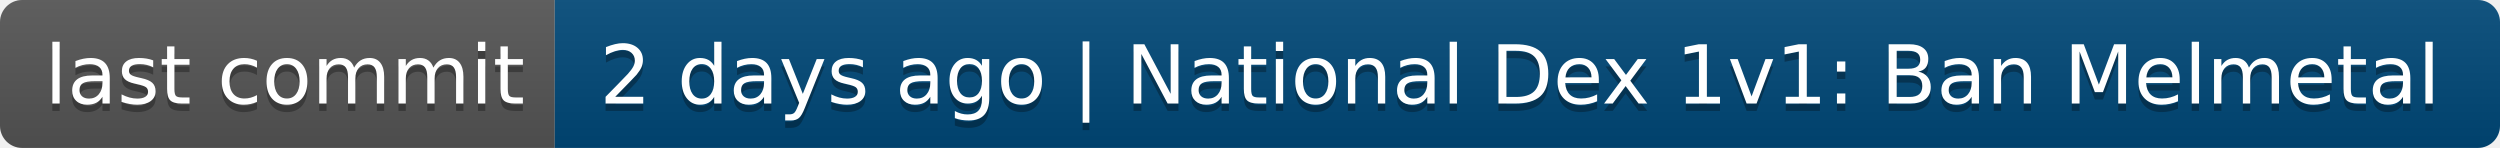
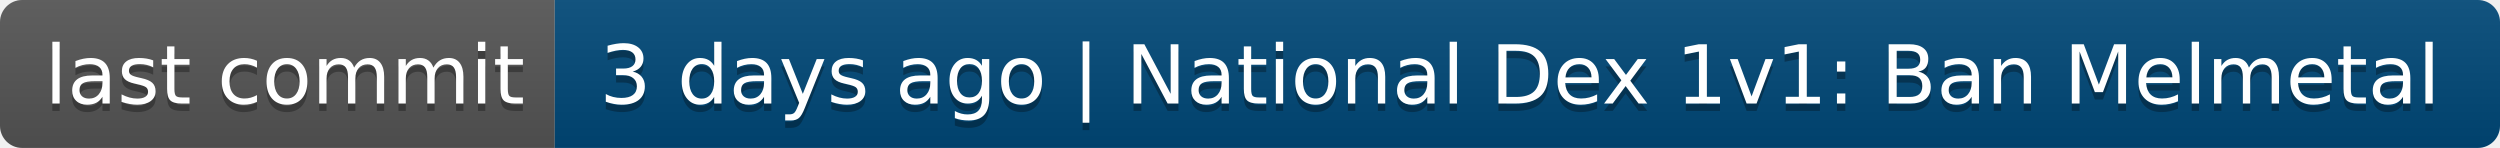
- <svg xmlns="http://www.w3.org/2000/svg" width="338" height="20" role="img" aria-label="last commit: 2 days ago | National Dex 1v1: Ban Melmetal">
+ <svg xmlns="http://www.w3.org/2000/svg" width="338" height="20" role="img" aria-label="last commit: 3 days ago | National Dex 1v1: Ban Melmetal">
  <linearGradient id="s" x2="0" y2="100%">
    <stop offset="0" stop-color="#bbb" stop-opacity=".1" />
    <stop offset="1" stop-opacity=".1" />
  </linearGradient>
  <clipPath id="r">
    <rect width="338" height="20" rx="3" fill="#fff" />
  </clipPath>
  <g clip-path="url(#r)">
    <rect width="75" height="20" fill="#555" />
    <rect x="75" width="263" height="20" fill="#004878" />
    <rect width="338" height="20" fill="url(#s)" />
  </g>
  <g fill="#fff" text-anchor="middle" font-family="Verdana,Geneva,DejaVu Sans,sans-serif" text-rendering="geometricPrecision" font-size="110">
    <text aria-hidden="true" x="385" y="150" fill="#010101" fill-opacity=".3" transform="scale(.1)" textLength="650">last commit</text>
    <text x="385" y="140" transform="scale(.1)" fill="#fff" textLength="650">last commit</text>
-     <text aria-hidden="true" x="2055" y="150" fill="#010101" fill-opacity=".3" transform="scale(.1)" textLength="2530">2 days ago | National Dex 1v1: Ban Melmetal</text>
-     <text x="2055" y="140" transform="scale(.1)" fill="#fff" textLength="2530">2 days ago | National Dex 1v1: Ban Melmetal</text>
+     <text aria-hidden="true" x="2055" y="150" fill="#010101" fill-opacity=".3" transform="scale(.1)" textLength="2530">3 days ago | National Dex 1v1: Ban Melmetal</text>
+     <text x="2055" y="140" transform="scale(.1)" fill="#fff" textLength="2530">3 days ago | National Dex 1v1: Ban Melmetal</text>
  </g>
</svg>
